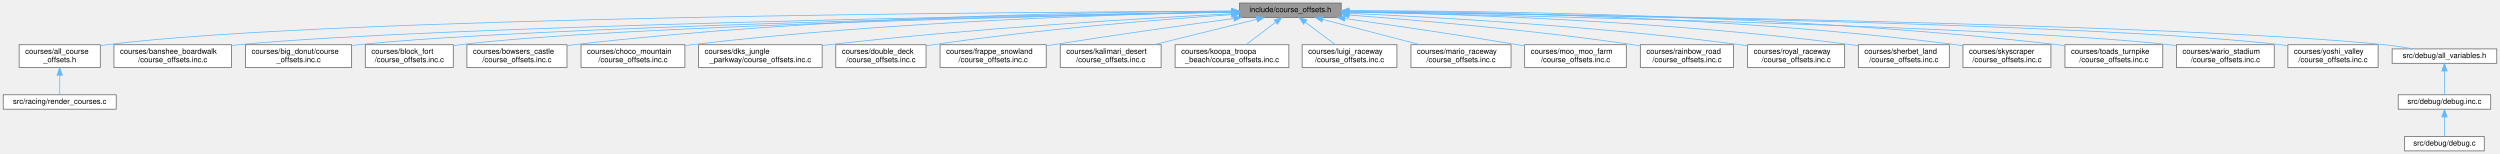
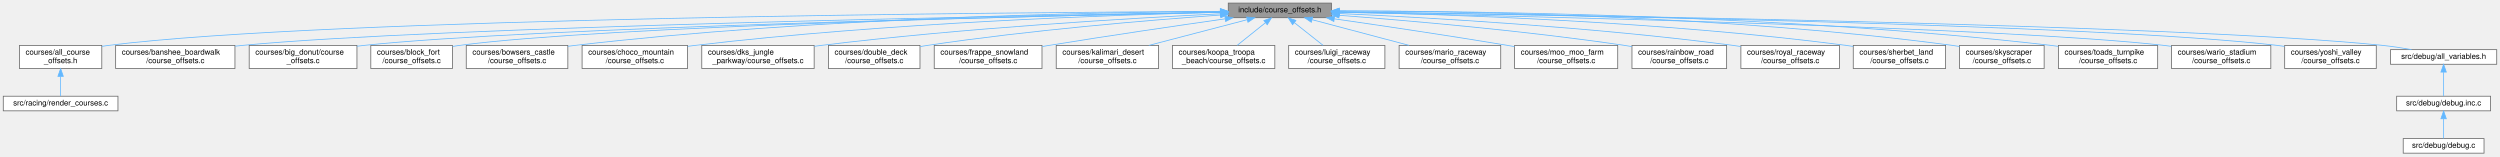
- <svg xmlns="http://www.w3.org/2000/svg" xmlns:xlink="http://www.w3.org/1999/xlink" width="3297pt" height="203pt" viewBox="0.00 0.00 3296.50 203.00">
+ <svg xmlns="http://www.w3.org/2000/svg" xmlns:xlink="http://www.w3.org/1999/xlink" width="3248pt" height="203pt" viewBox="0.00 0.00 3247.50 203.00">
  <g id="graph0" class="graph" transform="scale(1 1) rotate(0) translate(4 199)">
    <g id="Node000001" class="node">
      <g id="a_Node000001">
        <a xlink:title=" ">
-           <polygon fill="#999999" stroke="#666666" points="1764.5,-195 1630.5,-195 1630.5,-176 1764.5,-176 1764.5,-195" />
-           <text text-anchor="middle" x="1697.5" y="-183" font-family="Helvetica,sans-Serif" font-size="10.00">include/course_offsets.h</text>
+           <polygon fill="#999999" stroke="#666666" points="1725.5,-195 1591.5,-195 1591.5,-176 1725.5,-176 1725.5,-195" />
+           <text text-anchor="middle" x="1658.5" y="-183" font-family="Helvetica,sans-Serif" font-size="10.00">include/course_offsets.h</text>
        </a>
      </g>
    </g>
    <g id="Node000002" class="node">
      <g id="a_Node000002">
        <a xlink:href="all__course__offsets_8h.html" target="_top" xlink:title=" ">
          <polygon fill="white" stroke="#666666" points="128,-140 21,-140 21,-110 128,-110 128,-140" />
          <text text-anchor="start" x="29" y="-128" font-family="Helvetica,sans-Serif" font-size="10.00">courses/all_course</text>
          <text text-anchor="middle" x="74.5" y="-117" font-family="Helvetica,sans-Serif" font-size="10.00">_offsets.h</text>
        </a>
      </g>
    </g>
    <g id="edge1_Node000001_Node000002" class="edge">
      <g id="a_edge1_Node000001_Node000002">
        <a xlink:title=" ">
-           <path fill="none" stroke="#63b8ff" d="M1620.02,-184.28C1346.7,-183.17 428.3,-176.75 136.5,-140 133.76,-139.66 130.97,-139.24 128.16,-138.78" />
-           <polygon fill="#63b8ff" stroke="#63b8ff" points="1620.23,-187.78 1630.24,-184.32 1620.26,-180.78 1620.23,-187.78" />
+           <path fill="none" stroke="#63b8ff" d="M1581.13,-184.21C1312.39,-182.89 420.36,-175.86 136.5,-140 133.76,-139.65 130.97,-139.24 128.16,-138.78" />
+           <polygon fill="#63b8ff" stroke="#63b8ff" points="1581.17,-187.71 1591.18,-184.26 1581.2,-180.71 1581.17,-187.71" />
        </a>
      </g>
    </g>
    <g id="Node000004" class="node">
      <g id="a_Node000004">
-         <a xlink:href="banshee__boardwalk_2course__offsets_8inc_8c.html" target="_top" xlink:title=" ">
+         <a xlink:href="banshee__boardwalk_2course__offsets_8c.html" target="_top" xlink:title=" ">
          <polygon fill="white" stroke="#666666" points="301,-140 146,-140 146,-110 301,-110 301,-140" />
          <text text-anchor="start" x="154" y="-128" font-family="Helvetica,sans-Serif" font-size="10.00">courses/banshee_boardwalk</text>
-           <text text-anchor="middle" x="223.5" y="-117" font-family="Helvetica,sans-Serif" font-size="10.00">/course_offsets.inc.c</text>
+           <text text-anchor="middle" x="223.5" y="-117" font-family="Helvetica,sans-Serif" font-size="10.00">/course_offsets.c</text>
        </a>
      </g>
    </g>
    <g id="edge3_Node000001_Node000004" class="edge">
      <g id="a_edge3_Node000001_Node000004">
        <a xlink:title=" ">
-           <path fill="none" stroke="#63b8ff" d="M1619.9,-183.31C1366.93,-179.24 567.59,-164.71 310.5,-140 307.45,-139.71 304.35,-139.37 301.22,-139.01" />
-           <polygon fill="#63b8ff" stroke="#63b8ff" points="1620.05,-186.82 1630.11,-183.48 1620.16,-179.82 1620.05,-186.82" />
+           <path fill="none" stroke="#63b8ff" d="M1581.01,-183.23C1332.88,-178.97 559.66,-164.06 310.5,-140 307.45,-139.71 304.35,-139.37 301.23,-139.01" />
+           <polygon fill="#63b8ff" stroke="#63b8ff" points="1581.32,-186.74 1591.38,-183.41 1581.44,-179.74 1581.32,-186.74" />
        </a>
      </g>
    </g>
    <g id="Node000005" class="node">
      <g id="a_Node000005">
-         <a xlink:href="big__donut_2course__offsets_8inc_8c.html" target="_top" xlink:title=" ">
+         <a xlink:href="big__donut_2course__offsets_8c.html" target="_top" xlink:title=" ">
          <polygon fill="white" stroke="#666666" points="459.5,-140 319.5,-140 319.5,-110 459.5,-110 459.5,-140" />
          <text text-anchor="start" x="327.5" y="-128" font-family="Helvetica,sans-Serif" font-size="10.00">courses/big_donut/course</text>
-           <text text-anchor="middle" x="389.5" y="-117" font-family="Helvetica,sans-Serif" font-size="10.00">_offsets.inc.c</text>
+           <text text-anchor="middle" x="389.5" y="-117" font-family="Helvetica,sans-Serif" font-size="10.00">_offsets.c</text>
        </a>
      </g>
    </g>
    <g id="edge4_Node000001_Node000005" class="edge">
      <g id="a_edge4_Node000001_Node000005">
        <a xlink:title=" ">
-           <path fill="none" stroke="#63b8ff" d="M1620.11,-183.11C1386.91,-178.69 693.26,-163.87 468.5,-140 465.59,-139.69 462.63,-139.34 459.64,-138.95" />
-           <polygon fill="#63b8ff" stroke="#63b8ff" points="1620.14,-186.61 1630.2,-183.3 1620.27,-179.61 1620.14,-186.61" />
+           <path fill="none" stroke="#63b8ff" d="M1581.24,-183.01C1353.2,-178.37 685.39,-163.16 468.5,-140 465.59,-139.69 462.63,-139.34 459.64,-138.95" />
+           <polygon fill="#63b8ff" stroke="#63b8ff" points="1581.38,-186.51 1591.44,-183.21 1581.52,-179.51 1581.38,-186.51" />
        </a>
      </g>
    </g>
    <g id="Node000006" class="node">
      <g id="a_Node000006">
-         <a xlink:href="block__fort_2course__offsets_8inc_8c.html" target="_top" xlink:title=" ">
-           <polygon fill="white" stroke="#666666" points="593.5,-140 477.5,-140 477.5,-110 593.5,-110 593.5,-140" />
+         <a xlink:href="block__fort_2course__offsets_8c.html" target="_top" xlink:title=" ">
+           <polygon fill="white" stroke="#666666" points="583.5,-140 477.5,-140 477.5,-110 583.5,-110 583.5,-140" />
          <text text-anchor="start" x="485.5" y="-128" font-family="Helvetica,sans-Serif" font-size="10.00">courses/block_fort</text>
-           <text text-anchor="middle" x="535.5" y="-117" font-family="Helvetica,sans-Serif" font-size="10.00">/course_offsets.inc.c</text>
+           <text text-anchor="middle" x="530.5" y="-117" font-family="Helvetica,sans-Serif" font-size="10.00">/course_offsets.c</text>
        </a>
      </g>
    </g>
    <g id="edge5_Node000001_Node000006" class="edge">
      <g id="a_edge5_Node000001_Node000006">
        <a xlink:title=" ">
-           <path fill="none" stroke="#63b8ff" d="M1620.13,-183.02C1404.52,-178.63 799.77,-164.45 602.5,-140 599.55,-139.63 596.54,-139.21 593.51,-138.73" />
-           <polygon fill="#63b8ff" stroke="#63b8ff" points="1620.34,-186.53 1630.41,-183.23 1620.48,-179.53 1620.34,-186.53" />
+           <path fill="none" stroke="#63b8ff" d="M1581.3,-183.09C1369.74,-178.92 783.78,-165.38 592.5,-140 589.66,-139.62 586.75,-139.18 583.82,-138.68" />
+           <polygon fill="#63b8ff" stroke="#63b8ff" points="1581.32,-186.59 1591.39,-183.28 1581.46,-179.59 1581.32,-186.59" />
        </a>
      </g>
    </g>
    <g id="Node000007" class="node">
      <g id="a_Node000007">
-         <a xlink:href="bowsers__castle_2course__offsets_8inc_8c.html" target="_top" xlink:title=" ">
-           <polygon fill="white" stroke="#666666" points="743.5,-140 611.5,-140 611.5,-110 743.5,-110 743.5,-140" />
-           <text text-anchor="start" x="619.5" y="-128" font-family="Helvetica,sans-Serif" font-size="10.00">courses/bowsers_castle</text>
-           <text text-anchor="middle" x="677.5" y="-117" font-family="Helvetica,sans-Serif" font-size="10.00">/course_offsets.inc.c</text>
+         <a xlink:href="bowsers__castle_2course__offsets_8c.html" target="_top" xlink:title=" ">
+           <polygon fill="white" stroke="#666666" points="733.5,-140 601.5,-140 601.5,-110 733.5,-110 733.5,-140" />
+           <text text-anchor="start" x="609.5" y="-128" font-family="Helvetica,sans-Serif" font-size="10.00">courses/bowsers_castle</text>
+           <text text-anchor="middle" x="667.5" y="-117" font-family="Helvetica,sans-Serif" font-size="10.00">/course_offsets.c</text>
        </a>
      </g>
    </g>
    <g id="edge6_Node000001_Node000007" class="edge">
      <g id="a_edge6_Node000001_Node000007">
        <a xlink:title=" ">
-           <path fill="none" stroke="#63b8ff" d="M1619.88,-184.45C1458.04,-183.55 1072.98,-177.28 752.5,-140 749.61,-139.66 746.65,-139.28 743.68,-138.86" />
-           <polygon fill="#63b8ff" stroke="#63b8ff" points="1620.2,-187.95 1630.21,-184.5 1620.23,-180.95 1620.2,-187.95" />
+           <path fill="none" stroke="#63b8ff" d="M1581.2,-184.28C1423.14,-183.07 1051.78,-176.21 742.5,-140 739.61,-139.66 736.65,-139.28 733.68,-138.86" />
+           <polygon fill="#63b8ff" stroke="#63b8ff" points="1581.27,-187.79 1591.3,-184.36 1581.32,-180.79 1581.27,-187.79" />
        </a>
      </g>
    </g>
    <g id="Node000008" class="node">
      <g id="a_Node000008">
-         <a xlink:href="choco__mountain_2course__offsets_8inc_8c.html" target="_top" xlink:title=" ">
-           <polygon fill="white" stroke="#666666" points="899,-140 762,-140 762,-110 899,-110 899,-140" />
-           <text text-anchor="start" x="770" y="-128" font-family="Helvetica,sans-Serif" font-size="10.00">courses/choco_mountain</text>
-           <text text-anchor="middle" x="830.5" y="-117" font-family="Helvetica,sans-Serif" font-size="10.00">/course_offsets.inc.c</text>
+         <a xlink:href="choco__mountain_2course__offsets_8c.html" target="_top" xlink:title=" ">
+           <polygon fill="white" stroke="#666666" points="889,-140 752,-140 752,-110 889,-110 889,-140" />
+           <text text-anchor="start" x="760" y="-128" font-family="Helvetica,sans-Serif" font-size="10.00">courses/choco_mountain</text>
+           <text text-anchor="middle" x="820.5" y="-117" font-family="Helvetica,sans-Serif" font-size="10.00">/course_offsets.c</text>
        </a>
      </g>
    </g>
    <g id="edge7_Node000001_Node000008" class="edge">
      <g id="a_edge7_Node000001_Node000008">
        <a xlink:title=" ">
-           <path fill="none" stroke="#63b8ff" d="M1620.09,-183.31C1478.28,-180.43 1167.51,-170.84 907.5,-140 904.8,-139.68 902.05,-139.32 899.28,-138.94" />
-           <polygon fill="#63b8ff" stroke="#63b8ff" points="1620.34,-186.82 1630.41,-183.51 1620.48,-179.82 1620.34,-186.82" />
+           <path fill="none" stroke="#63b8ff" d="M1581.39,-183.02C1443.8,-179.7 1147.07,-169.48 898.5,-140 895.49,-139.64 892.43,-139.24 889.34,-138.81" />
+           <polygon fill="#63b8ff" stroke="#63b8ff" points="1581.34,-186.52 1591.42,-183.25 1581.51,-179.52 1581.34,-186.52" />
        </a>
      </g>
    </g>
    <g id="Node000009" class="node">
      <g id="a_Node000009">
-         <a xlink:href="dks__jungle__parkway_2course__offsets_8inc_8c.html" target="_top" xlink:title=" ">
-           <polygon fill="white" stroke="#666666" points="1080,-140 917,-140 917,-110 1080,-110 1080,-140" />
-           <text text-anchor="start" x="925" y="-128" font-family="Helvetica,sans-Serif" font-size="10.00">courses/dks_jungle</text>
-           <text text-anchor="middle" x="998.5" y="-117" font-family="Helvetica,sans-Serif" font-size="10.00">_parkway/course_offsets.inc.c</text>
+         <a xlink:href="dks__jungle__parkway_2course__offsets_8c.html" target="_top" xlink:title=" ">
+           <polygon fill="white" stroke="#666666" points="1053.5,-140 907.5,-140 907.5,-110 1053.5,-110 1053.5,-140" />
+           <text text-anchor="start" x="915.5" y="-128" font-family="Helvetica,sans-Serif" font-size="10.00">courses/dks_jungle</text>
+           <text text-anchor="middle" x="980.5" y="-117" font-family="Helvetica,sans-Serif" font-size="10.00">_parkway/course_offsets.c</text>
        </a>
      </g>
    </g>
    <g id="edge8_Node000001_Node000009" class="edge">
      <g id="a_edge8_Node000001_Node000009">
        <a xlink:title=" ">
-           <path fill="none" stroke="#63b8ff" d="M1620.01,-180.86C1504.12,-174.96 1278.93,-161.73 1088.5,-140 1085.83,-139.7 1083.12,-139.37 1080.38,-139.03" />
-           <polygon fill="#63b8ff" stroke="#63b8ff" points="1620.03,-184.37 1630.2,-181.38 1620.39,-177.38 1620.03,-184.37" />
+           <path fill="none" stroke="#63b8ff" d="M1581.24,-181.07C1467.38,-175.48 1247.95,-162.7 1062.5,-140 1059.63,-139.65 1056.71,-139.27 1053.77,-138.86" />
+           <polygon fill="#63b8ff" stroke="#63b8ff" points="1581.1,-184.57 1591.26,-181.56 1581.44,-177.57 1581.1,-184.57" />
        </a>
      </g>
    </g>
    <g id="Node000010" class="node">
      <g id="a_Node000010">
-         <a xlink:href="double__deck_2course__offsets_8inc_8c.html" target="_top" xlink:title=" ">
-           <polygon fill="white" stroke="#666666" points="1217,-140 1098,-140 1098,-110 1217,-110 1217,-140" />
-           <text text-anchor="start" x="1106" y="-128" font-family="Helvetica,sans-Serif" font-size="10.00">courses/double_deck</text>
-           <text text-anchor="middle" x="1157.5" y="-117" font-family="Helvetica,sans-Serif" font-size="10.00">/course_offsets.inc.c</text>
+         <a xlink:href="double__deck_2course__offsets_8c.html" target="_top" xlink:title=" ">
+           <polygon fill="white" stroke="#666666" points="1191,-140 1072,-140 1072,-110 1191,-110 1191,-140" />
+           <text text-anchor="start" x="1080" y="-128" font-family="Helvetica,sans-Serif" font-size="10.00">courses/double_deck</text>
+           <text text-anchor="middle" x="1131.5" y="-117" font-family="Helvetica,sans-Serif" font-size="10.00">/course_offsets.c</text>
        </a>
      </g>
    </g>
    <g id="edge9_Node000001_Node000010" class="edge">
      <g id="a_edge9_Node000001_Node000010">
        <a xlink:title=" ">
-           <path fill="none" stroke="#63b8ff" d="M1619.92,-179.7C1526.31,-173.33 1364.33,-160.43 1226.5,-140 1223.48,-139.55 1220.39,-139.06 1217.27,-138.53" />
-           <polygon fill="#63b8ff" stroke="#63b8ff" points="1619.94,-183.21 1630.15,-180.39 1620.41,-176.23 1619.94,-183.21" />
+           <path fill="none" stroke="#63b8ff" d="M1581.5,-179.46C1490.25,-172.92 1333.77,-159.94 1200.5,-140 1197.48,-139.55 1194.39,-139.05 1191.27,-138.52" />
+           <polygon fill="#63b8ff" stroke="#63b8ff" points="1581.26,-182.95 1591.49,-180.17 1581.76,-175.97 1581.26,-182.95" />
        </a>
      </g>
    </g>
    <g id="Node000011" class="node">
      <g id="a_Node000011">
-         <a xlink:href="frappe__snowland_2course__offsets_8inc_8c.html" target="_top" xlink:title=" ">
-           <polygon fill="white" stroke="#666666" points="1375.5,-140 1235.5,-140 1235.5,-110 1375.5,-110 1375.5,-140" />
-           <text text-anchor="start" x="1243.5" y="-128" font-family="Helvetica,sans-Serif" font-size="10.00">courses/frappe_snowland</text>
-           <text text-anchor="middle" x="1305.5" y="-117" font-family="Helvetica,sans-Serif" font-size="10.00">/course_offsets.inc.c</text>
+         <a xlink:href="frappe__snowland_2course__offsets_8c.html" target="_top" xlink:title=" ">
+           <polygon fill="white" stroke="#666666" points="1349.5,-140 1209.5,-140 1209.5,-110 1349.5,-110 1349.5,-140" />
+           <text text-anchor="start" x="1217.5" y="-128" font-family="Helvetica,sans-Serif" font-size="10.00">courses/frappe_snowland</text>
+           <text text-anchor="middle" x="1279.5" y="-117" font-family="Helvetica,sans-Serif" font-size="10.00">/course_offsets.c</text>
        </a>
      </g>
    </g>
    <g id="edge10_Node000001_Node000011" class="edge">
      <g id="a_edge10_Node000001_Node000011">
        <a xlink:title=" ">
-           <path fill="none" stroke="#63b8ff" d="M1623.04,-174.64C1559.55,-166.06 1465.92,-153 1384.5,-140 1381.61,-139.54 1378.67,-139.06 1375.69,-138.57" />
-           <polygon fill="#63b8ff" stroke="#63b8ff" points="1622.58,-178.11 1632.96,-175.98 1623.52,-171.18 1622.58,-178.11" />
+           <path fill="none" stroke="#63b8ff" d="M1587.26,-174.51C1526.42,-165.84 1436.61,-152.71 1358.5,-140 1355.61,-139.53 1352.67,-139.04 1349.69,-138.55" />
+           <polygon fill="#63b8ff" stroke="#63b8ff" points="1587.12,-178.02 1597.52,-175.97 1588.11,-171.09 1587.12,-178.02" />
        </a>
      </g>
    </g>
    <g id="Node000012" class="node">
      <g id="a_Node000012">
-         <a xlink:href="kalimari__desert_2course__offsets_8inc_8c.html" target="_top" xlink:title=" ">
-           <polygon fill="white" stroke="#666666" points="1527,-140 1394,-140 1394,-110 1527,-110 1527,-140" />
-           <text text-anchor="start" x="1402" y="-128" font-family="Helvetica,sans-Serif" font-size="10.00">courses/kalimari_desert</text>
-           <text text-anchor="middle" x="1460.5" y="-117" font-family="Helvetica,sans-Serif" font-size="10.00">/course_offsets.inc.c</text>
+         <a xlink:href="kalimari__desert_2course__offsets_8c.html" target="_top" xlink:title=" ">
+           <polygon fill="white" stroke="#666666" points="1501,-140 1368,-140 1368,-110 1501,-110 1501,-140" />
+           <text text-anchor="start" x="1376" y="-128" font-family="Helvetica,sans-Serif" font-size="10.00">courses/kalimari_desert</text>
+           <text text-anchor="middle" x="1434.5" y="-117" font-family="Helvetica,sans-Serif" font-size="10.00">/course_offsets.c</text>
        </a>
      </g>
    </g>
    <g id="edge11_Node000001_Node000012" class="edge">
      <g id="a_edge11_Node000001_Node000012">
        <a xlink:title=" ">
-           <path fill="none" stroke="#63b8ff" d="M1653.19,-173.56C1614.84,-164.1 1559.14,-150.35 1517.48,-140.06" />
-           <polygon fill="#63b8ff" stroke="#63b8ff" points="1652.49,-177 1663.04,-175.99 1654.17,-170.2 1652.49,-177" />
+           <path fill="none" stroke="#63b8ff" d="M1616.16,-173.44C1579.93,-163.98 1527.56,-150.3 1488.35,-140.06" />
+           <polygon fill="#63b8ff" stroke="#63b8ff" points="1615.37,-176.85 1625.93,-175.99 1617.14,-170.08 1615.37,-176.85" />
        </a>
      </g>
    </g>
    <g id="Node000013" class="node">
      <g id="a_Node000013">
-         <a xlink:href="koopa__troopa__beach_2course__offsets_8inc_8c.html" target="_top" xlink:title=" ">
-           <polygon fill="white" stroke="#666666" points="1695.5,-140 1545.5,-140 1545.5,-110 1695.5,-110 1695.5,-140" />
-           <text text-anchor="start" x="1553.5" y="-128" font-family="Helvetica,sans-Serif" font-size="10.00">courses/koopa_troopa</text>
-           <text text-anchor="middle" x="1620.5" y="-117" font-family="Helvetica,sans-Serif" font-size="10.00">_beach/course_offsets.inc.c</text>
+         <a xlink:href="koopa__troopa__beach_2course__offsets_8c.html" target="_top" xlink:title=" ">
+           <polygon fill="white" stroke="#666666" points="1652,-140 1519,-140 1519,-110 1652,-110 1652,-140" />
+           <text text-anchor="start" x="1527" y="-128" font-family="Helvetica,sans-Serif" font-size="10.00">courses/koopa_troopa</text>
+           <text text-anchor="middle" x="1585.5" y="-117" font-family="Helvetica,sans-Serif" font-size="10.00">_beach/course_offsets.c</text>
        </a>
      </g>
    </g>
    <g id="edge12_Node000001_Node000013" class="edge">
      <g id="a_edge12_Node000001_Node000013">
        <a xlink:title=" ">
-           <path fill="none" stroke="#63b8ff" d="M1678.11,-169.77C1666.15,-160.68 1650.89,-149.09 1639.08,-140.11" />
-           <polygon fill="#63b8ff" stroke="#63b8ff" points="1676.06,-172.61 1686.14,-175.87 1680.29,-167.03 1676.06,-172.61" />
+           <path fill="none" stroke="#63b8ff" d="M1639.78,-169.5C1628.49,-160.45 1614.2,-149 1603.11,-140.11" />
+           <polygon fill="#63b8ff" stroke="#63b8ff" points="1637.74,-172.35 1647.73,-175.87 1642.11,-166.88 1637.74,-172.35" />
        </a>
      </g>
    </g>
    <g id="Node000014" class="node">
      <g id="a_Node000014">
-         <a xlink:href="luigi__raceway_2course__offsets_8inc_8c.html" target="_top" xlink:title=" ">
-           <polygon fill="white" stroke="#666666" points="1838,-140 1713,-140 1713,-110 1838,-110 1838,-140" />
-           <text text-anchor="start" x="1721" y="-128" font-family="Helvetica,sans-Serif" font-size="10.00">courses/luigi_raceway</text>
-           <text text-anchor="middle" x="1775.5" y="-117" font-family="Helvetica,sans-Serif" font-size="10.00">/course_offsets.inc.c</text>
+         <a xlink:href="luigi__raceway_2course__offsets_8c.html" target="_top" xlink:title=" ">
+           <polygon fill="white" stroke="#666666" points="1795,-140 1670,-140 1670,-110 1795,-110 1795,-140" />
+           <text text-anchor="start" x="1678" y="-128" font-family="Helvetica,sans-Serif" font-size="10.00">courses/luigi_raceway</text>
+           <text text-anchor="middle" x="1732.5" y="-117" font-family="Helvetica,sans-Serif" font-size="10.00">/course_offsets.c</text>
        </a>
      </g>
    </g>
    <g id="edge13_Node000001_Node000014" class="edge">
      <g id="a_edge13_Node000001_Node000014">
        <a xlink:title=" ">
-           <path fill="none" stroke="#63b8ff" d="M1717.14,-169.77C1729.26,-160.68 1744.72,-149.09 1756.68,-140.11" />
-           <polygon fill="#63b8ff" stroke="#63b8ff" points="1714.91,-167.07 1709.01,-175.87 1719.11,-172.67 1714.91,-167.07" />
+           <path fill="none" stroke="#63b8ff" d="M1677.47,-169.5C1688.92,-160.45 1703.41,-149 1714.65,-140.11" />
+           <polygon fill="#63b8ff" stroke="#63b8ff" points="1675.09,-166.92 1669.42,-175.87 1679.43,-172.41 1675.09,-166.92" />
        </a>
      </g>
    </g>
    <g id="Node000015" class="node">
      <g id="a_Node000015">
-         <a xlink:href="mario__raceway_2course__offsets_8inc_8c.html" target="_top" xlink:title=" ">
-           <polygon fill="white" stroke="#666666" points="1988.5,-140 1856.5,-140 1856.5,-110 1988.5,-110 1988.5,-140" />
-           <text text-anchor="start" x="1864.5" y="-128" font-family="Helvetica,sans-Serif" font-size="10.00">courses/mario_raceway</text>
-           <text text-anchor="middle" x="1922.5" y="-117" font-family="Helvetica,sans-Serif" font-size="10.00">/course_offsets.inc.c</text>
+         <a xlink:href="mario__raceway_2course__offsets_8c.html" target="_top" xlink:title=" ">
+           <polygon fill="white" stroke="#666666" points="1945.5,-140 1813.5,-140 1813.5,-110 1945.5,-110 1945.5,-140" />
+           <text text-anchor="start" x="1821.5" y="-128" font-family="Helvetica,sans-Serif" font-size="10.00">courses/mario_raceway</text>
+           <text text-anchor="middle" x="1879.5" y="-117" font-family="Helvetica,sans-Serif" font-size="10.00">/course_offsets.c</text>
        </a>
      </g>
    </g>
    <g id="edge14_Node000001_Node000015" class="edge">
      <g id="a_edge14_Node000001_Node000015">
        <a xlink:title=" ">
-           <path fill="none" stroke="#63b8ff" d="M1740.03,-173.44C1776.42,-163.98 1829.02,-150.3 1868.41,-140.06" />
-           <polygon fill="#63b8ff" stroke="#63b8ff" points="1739.01,-170.09 1730.22,-175.99 1740.78,-176.86 1739.01,-170.09" />
+           <path fill="none" stroke="#63b8ff" d="M1700.73,-173.32C1736.46,-163.86 1787.85,-150.26 1826.37,-140.06" />
+           <polygon fill="#63b8ff" stroke="#63b8ff" points="1699.41,-170.05 1690.64,-175.99 1701.2,-176.82 1699.41,-170.05" />
        </a>
      </g>
    </g>
    <g id="Node000016" class="node">
      <g id="a_Node000016">
-         <a xlink:href="moo__moo__farm_2course__offsets_8inc_8c.html" target="_top" xlink:title=" ">
-           <polygon fill="white" stroke="#666666" points="2140.5,-140 2006.5,-140 2006.5,-110 2140.5,-110 2140.5,-140" />
-           <text text-anchor="start" x="2014.5" y="-128" font-family="Helvetica,sans-Serif" font-size="10.00">courses/moo_moo_farm</text>
-           <text text-anchor="middle" x="2073.5" y="-117" font-family="Helvetica,sans-Serif" font-size="10.00">/course_offsets.inc.c</text>
+         <a xlink:href="moo__moo__farm_2course__offsets_8c.html" target="_top" xlink:title=" ">
+           <polygon fill="white" stroke="#666666" points="2097.5,-140 1963.5,-140 1963.5,-110 2097.5,-110 2097.5,-140" />
+           <text text-anchor="start" x="1971.5" y="-128" font-family="Helvetica,sans-Serif" font-size="10.00">courses/moo_moo_farm</text>
+           <text text-anchor="middle" x="2030.5" y="-117" font-family="Helvetica,sans-Serif" font-size="10.00">/course_offsets.c</text>
        </a>
      </g>
    </g>
    <g id="edge15_Node000001_Node000016" class="edge">
      <g id="a_edge15_Node000001_Node000016">
        <a xlink:title=" ">
-           <path fill="none" stroke="#63b8ff" d="M1769.63,-174.52C1830.47,-165.93 1919.8,-152.92 1997.5,-140 2000.41,-139.52 2003.38,-139.01 2006.39,-138.49" />
-           <polygon fill="#63b8ff" stroke="#63b8ff" points="1768.78,-171.11 1759.36,-175.97 1769.75,-178.04 1768.78,-171.11" />
+           <path fill="none" stroke="#63b8ff" d="M1729.38,-174.51C1789.41,-165.9 1877.7,-152.84 1954.5,-140 1957.41,-139.51 1960.38,-139.01 1963.38,-138.49" />
+           <polygon fill="#63b8ff" stroke="#63b8ff" points="1728.65,-171.08 1719.25,-175.96 1729.65,-178.01 1728.65,-171.08" />
        </a>
      </g>
    </g>
    <g id="Node000017" class="node">
      <g id="a_Node000017">
-         <a xlink:href="rainbow__road_2course__offsets_8inc_8c.html" target="_top" xlink:title=" ">
-           <polygon fill="white" stroke="#666666" points="2282,-140 2159,-140 2159,-110 2282,-110 2282,-140" />
-           <text text-anchor="start" x="2167" y="-128" font-family="Helvetica,sans-Serif" font-size="10.00">courses/rainbow_road</text>
-           <text text-anchor="middle" x="2220.5" y="-117" font-family="Helvetica,sans-Serif" font-size="10.00">/course_offsets.inc.c</text>
+         <a xlink:href="rainbow__road_2course__offsets_8c.html" target="_top" xlink:title=" ">
+           <polygon fill="white" stroke="#666666" points="2239,-140 2116,-140 2116,-110 2239,-110 2239,-140" />
+           <text text-anchor="start" x="2124" y="-128" font-family="Helvetica,sans-Serif" font-size="10.00">courses/rainbow_road</text>
+           <text text-anchor="middle" x="2177.5" y="-117" font-family="Helvetica,sans-Serif" font-size="10.00">/course_offsets.c</text>
        </a>
      </g>
    </g>
    <g id="edge16_Node000001_Node000017" class="edge">
      <g id="a_edge16_Node000001_Node000017">
        <a xlink:title=" ">
-           <path fill="none" stroke="#63b8ff" d="M1774.9,-179.16C1865.14,-172.42 2018.62,-159.3 2149.5,-140 2152.61,-139.54 2155.78,-139.04 2158.99,-138.51" />
-           <polygon fill="#63b8ff" stroke="#63b8ff" points="1774.47,-175.69 1764.76,-179.92 1774.99,-182.67 1774.47,-175.69" />
+           <path fill="none" stroke="#63b8ff" d="M1735.6,-179.1C1825.09,-172.3 1976.96,-159.16 2106.5,-140 2109.61,-139.54 2112.78,-139.04 2115.99,-138.5" />
+           <polygon fill="#63b8ff" stroke="#63b8ff" points="1735.25,-175.61 1725.54,-179.85 1735.77,-182.59 1735.25,-175.61" />
        </a>
      </g>
    </g>
    <g id="Node000018" class="node">
      <g id="a_Node000018">
-         <a xlink:href="royal__raceway_2course__offsets_8inc_8c.html" target="_top" xlink:title=" ">
-           <polygon fill="white" stroke="#666666" points="2428.5,-140 2300.5,-140 2300.5,-110 2428.5,-110 2428.5,-140" />
-           <text text-anchor="start" x="2308.5" y="-128" font-family="Helvetica,sans-Serif" font-size="10.00">courses/royal_raceway</text>
-           <text text-anchor="middle" x="2364.5" y="-117" font-family="Helvetica,sans-Serif" font-size="10.00">/course_offsets.inc.c</text>
+         <a xlink:href="royal__raceway_2course__offsets_8c.html" target="_top" xlink:title=" ">
+           <polygon fill="white" stroke="#666666" points="2385.5,-140 2257.5,-140 2257.5,-110 2385.5,-110 2385.5,-140" />
+           <text text-anchor="start" x="2265.5" y="-128" font-family="Helvetica,sans-Serif" font-size="10.00">courses/royal_raceway</text>
+           <text text-anchor="middle" x="2321.5" y="-117" font-family="Helvetica,sans-Serif" font-size="10.00">/course_offsets.c</text>
        </a>
      </g>
    </g>
    <g id="edge17_Node000001_Node000018" class="edge">
      <g id="a_edge17_Node000001_Node000018">
        <a xlink:title=" ">
-           <path fill="none" stroke="#63b8ff" d="M1775.22,-181.45C1888.8,-176.36 2106.62,-164.22 2290.5,-140 2293.74,-139.57 2297.05,-139.1 2300.4,-138.58" />
-           <polygon fill="#63b8ff" stroke="#63b8ff" points="1774.73,-177.97 1764.9,-181.9 1775.04,-184.96 1774.73,-177.97" />
+           <path fill="none" stroke="#63b8ff" d="M1736.16,-181.4C1849.1,-176.26 2065.11,-164.07 2247.5,-140 2250.74,-139.57 2254.05,-139.09 2257.4,-138.58" />
+           <polygon fill="#63b8ff" stroke="#63b8ff" points="1735.72,-177.91 1725.88,-181.86 1736.03,-184.91 1735.72,-177.91" />
        </a>
      </g>
    </g>
    <g id="Node000019" class="node">
      <g id="a_Node000019">
-         <a xlink:href="sherbet__land_2course__offsets_8inc_8c.html" target="_top" xlink:title=" ">
-           <polygon fill="white" stroke="#666666" points="2566.5,-140 2446.5,-140 2446.5,-110 2566.5,-110 2566.5,-140" />
-           <text text-anchor="start" x="2454.5" y="-128" font-family="Helvetica,sans-Serif" font-size="10.00">courses/sherbet_land</text>
-           <text text-anchor="middle" x="2506.5" y="-117" font-family="Helvetica,sans-Serif" font-size="10.00">/course_offsets.inc.c</text>
+         <a xlink:href="sherbet__land_2course__offsets_8c.html" target="_top" xlink:title=" ">
+           <polygon fill="white" stroke="#666666" points="2523.5,-140 2403.5,-140 2403.5,-110 2523.5,-110 2523.5,-140" />
+           <text text-anchor="start" x="2411.5" y="-128" font-family="Helvetica,sans-Serif" font-size="10.00">courses/sherbet_land</text>
+           <text text-anchor="middle" x="2463.5" y="-117" font-family="Helvetica,sans-Serif" font-size="10.00">/course_offsets.c</text>
        </a>
      </g>
    </g>
    <g id="edge18_Node000001_Node000019" class="edge">
      <g id="a_edge18_Node000001_Node000019">
        <a xlink:title=" ">
-           <path fill="none" stroke="#63b8ff" d="M1774.87,-183.41C1909.91,-180.71 2197.14,-171.45 2437.5,-140 2440.41,-139.62 2443.38,-139.19 2446.37,-138.72" />
-           <polygon fill="#63b8ff" stroke="#63b8ff" points="1774.56,-179.91 1764.63,-183.61 1774.7,-186.91 1774.56,-179.91" />
+           <path fill="none" stroke="#63b8ff" d="M1735.72,-183.38C1870.13,-180.63 2155.6,-171.3 2394.5,-140 2397.41,-139.62 2400.38,-139.19 2403.37,-138.71" />
+           <polygon fill="#63b8ff" stroke="#63b8ff" points="1735.45,-179.88 1725.52,-183.58 1735.59,-186.88 1735.45,-179.88" />
        </a>
      </g>
    </g>
    <g id="Node000020" class="node">
      <g id="a_Node000020">
-         <a xlink:href="skyscraper_2course__offsets_8inc_8c.html" target="_top" xlink:title=" ">
-           <polygon fill="white" stroke="#666666" points="2700.5,-140 2584.5,-140 2584.5,-110 2700.5,-110 2700.5,-140" />
-           <text text-anchor="start" x="2592.5" y="-128" font-family="Helvetica,sans-Serif" font-size="10.00">courses/skyscraper</text>
-           <text text-anchor="middle" x="2642.5" y="-117" font-family="Helvetica,sans-Serif" font-size="10.00">/course_offsets.inc.c</text>
+         <a xlink:href="skyscraper_2course__offsets_8c.html" target="_top" xlink:title=" ">
+           <polygon fill="white" stroke="#666666" points="2651.5,-140 2541.5,-140 2541.5,-110 2651.5,-110 2651.5,-140" />
+           <text text-anchor="start" x="2549.5" y="-128" font-family="Helvetica,sans-Serif" font-size="10.00">courses/skyscraper</text>
+           <text text-anchor="middle" x="2596.5" y="-117" font-family="Helvetica,sans-Serif" font-size="10.00">/course_offsets.c</text>
        </a>
      </g>
    </g>
    <g id="edge19_Node000001_Node000020" class="edge">
      <g id="a_edge19_Node000001_Node000020">
        <a xlink:title=" ">
-           <path fill="none" stroke="#63b8ff" d="M1774.99,-184.6C1928.45,-183.92 2281.59,-177.92 2575.5,-140 2578.45,-139.62 2581.46,-139.18 2584.49,-138.7" />
-           <polygon fill="#63b8ff" stroke="#63b8ff" points="1774.72,-181.1 1764.73,-184.64 1774.74,-188.1 1774.72,-181.1" />
+           <path fill="none" stroke="#63b8ff" d="M1735.96,-184.82C1888.92,-184.51 2240.3,-179.13 2532.5,-140 2535.43,-139.61 2538.43,-139.15 2541.44,-138.65" />
+           <polygon fill="#63b8ff" stroke="#63b8ff" points="1735.73,-181.32 1725.73,-184.83 1735.73,-188.32 1735.73,-181.32" />
        </a>
      </g>
    </g>
    <g id="Node000021" class="node">
      <g id="a_Node000021">
-         <a xlink:href="toads__turnpike_2course__offsets_8inc_8c.html" target="_top" xlink:title=" ">
-           <polygon fill="white" stroke="#666666" points="2848,-140 2719,-140 2719,-110 2848,-110 2848,-140" />
-           <text text-anchor="start" x="2727" y="-128" font-family="Helvetica,sans-Serif" font-size="10.00">courses/toads_turnpike</text>
-           <text text-anchor="middle" x="2783.5" y="-117" font-family="Helvetica,sans-Serif" font-size="10.00">/course_offsets.inc.c</text>
+         <a xlink:href="toads__turnpike_2course__offsets_8c.html" target="_top" xlink:title=" ">
+           <polygon fill="white" stroke="#666666" points="2799,-140 2670,-140 2670,-110 2799,-110 2799,-140" />
+           <text text-anchor="start" x="2678" y="-128" font-family="Helvetica,sans-Serif" font-size="10.00">courses/toads_turnpike</text>
+           <text text-anchor="middle" x="2734.5" y="-117" font-family="Helvetica,sans-Serif" font-size="10.00">/course_offsets.c</text>
        </a>
      </g>
    </g>
    <g id="edge20_Node000001_Node000021" class="edge">
      <g id="a_edge20_Node000001_Node000021">
        <a xlink:title=" ">
-           <path fill="none" stroke="#63b8ff" d="M1774.76,-184.86C1944.48,-184.83 2362.4,-180.26 2709.5,-140 2712.49,-139.65 2715.54,-139.26 2718.61,-138.82" />
-           <polygon fill="#63b8ff" stroke="#63b8ff" points="1774.67,-181.36 1764.67,-184.86 1774.67,-188.36 1774.67,-181.36" />
+           <path fill="none" stroke="#63b8ff" d="M1735.62,-184.81C1904.06,-184.67 2317.26,-179.88 2660.5,-140 2663.49,-139.65 2666.53,-139.26 2669.61,-138.82" />
+           <polygon fill="#63b8ff" stroke="#63b8ff" points="1735.6,-181.31 1725.6,-184.81 1735.6,-188.31 1735.6,-181.31" />
        </a>
      </g>
    </g>
    <g id="Node000022" class="node">
      <g id="a_Node000022">
-         <a xlink:href="wario__stadium_2course__offsets_8inc_8c.html" target="_top" xlink:title=" ">
-           <polygon fill="white" stroke="#666666" points="2995,-140 2866,-140 2866,-110 2995,-110 2995,-140" />
-           <text text-anchor="start" x="2874" y="-128" font-family="Helvetica,sans-Serif" font-size="10.00">courses/wario_stadium</text>
-           <text text-anchor="middle" x="2930.5" y="-117" font-family="Helvetica,sans-Serif" font-size="10.00">/course_offsets.inc.c</text>
+         <a xlink:href="wario__stadium_2course__offsets_8c.html" target="_top" xlink:title=" ">
+           <polygon fill="white" stroke="#666666" points="2946,-140 2817,-140 2817,-110 2946,-110 2946,-140" />
+           <text text-anchor="start" x="2825" y="-128" font-family="Helvetica,sans-Serif" font-size="10.00">courses/wario_stadium</text>
+           <text text-anchor="middle" x="2881.5" y="-117" font-family="Helvetica,sans-Serif" font-size="10.00">/course_offsets.c</text>
        </a>
      </g>
    </g>
    <g id="edge21_Node000001_Node000022" class="edge">
      <g id="a_edge21_Node000001_Node000022">
        <a xlink:title=" ">
-           <path fill="none" stroke="#63b8ff" d="M1774.71,-183.03C1998.69,-178.54 2646.02,-163.82 2856.5,-140 2859.49,-139.66 2862.54,-139.27 2865.61,-138.84" />
-           <polygon fill="#63b8ff" stroke="#63b8ff" points="1774.62,-179.53 1764.69,-183.23 1774.76,-186.53 1774.62,-179.53" />
+           <path fill="none" stroke="#63b8ff" d="M1736.16,-182.99C1959.22,-178.43 2599.18,-163.61 2807.5,-140 2810.49,-139.66 2813.54,-139.27 2816.61,-138.84" />
+           <polygon fill="#63b8ff" stroke="#63b8ff" points="1735.78,-179.5 1725.85,-183.2 1735.92,-186.5 1735.78,-179.5" />
        </a>
      </g>
    </g>
    <g id="Node000023" class="node">
      <g id="a_Node000023">
-         <a xlink:href="yoshi__valley_2course__offsets_8inc_8c.html" target="_top" xlink:title=" ">
-           <polygon fill="white" stroke="#666666" points="3132,-140 3013,-140 3013,-110 3132,-110 3132,-140" />
-           <text text-anchor="start" x="3021" y="-128" font-family="Helvetica,sans-Serif" font-size="10.00">courses/yoshi_valley</text>
-           <text text-anchor="middle" x="3072.5" y="-117" font-family="Helvetica,sans-Serif" font-size="10.00">/course_offsets.inc.c</text>
+         <a xlink:href="yoshi__valley_2course__offsets_8c.html" target="_top" xlink:title=" ">
+           <polygon fill="white" stroke="#666666" points="3083,-140 2964,-140 2964,-110 3083,-110 3083,-140" />
+           <text text-anchor="start" x="2972" y="-128" font-family="Helvetica,sans-Serif" font-size="10.00">courses/yoshi_valley</text>
+           <text text-anchor="middle" x="3023.5" y="-117" font-family="Helvetica,sans-Serif" font-size="10.00">/course_offsets.c</text>
        </a>
      </g>
    </g>
    <g id="edge22_Node000001_Node000023" class="edge">
      <g id="a_edge22_Node000001_Node000023">
        <a xlink:title=" ">
-           <path fill="none" stroke="#63b8ff" d="M1774.71,-183.55C2017.46,-180.31 2763.33,-168.26 3003.5,-140 3006.53,-139.64 3009.64,-139.22 3012.76,-138.75" />
-           <polygon fill="#63b8ff" stroke="#63b8ff" points="1774.52,-180.06 1764.56,-183.69 1774.61,-187.06 1774.52,-180.06" />
+           <path fill="none" stroke="#63b8ff" d="M1735.96,-183.53C1977.72,-180.22 2716.45,-168.04 2954.5,-140 2957.53,-139.64 2960.63,-139.22 2963.76,-138.75" />
+           <polygon fill="#63b8ff" stroke="#63b8ff" points="1735.8,-180.03 1725.85,-183.66 1735.89,-187.03 1735.8,-180.03" />
        </a>
      </g>
    </g>
    <g id="Node000024" class="node">
      <g id="a_Node000024">
        <a xlink:href="all__variables_8h.html" target="_top" xlink:title=" ">
-           <polygon fill="white" stroke="#666666" points="3288.5,-134.5 3150.5,-134.5 3150.5,-115.5 3288.5,-115.5 3288.5,-134.5" />
-           <text text-anchor="middle" x="3219.5" y="-122.5" font-family="Helvetica,sans-Serif" font-size="10.00">src/debug/all_variables.h</text>
+           <polygon fill="white" stroke="#666666" points="3239.5,-134.5 3101.5,-134.5 3101.5,-115.5 3239.5,-115.5 3239.5,-134.5" />
+           <text text-anchor="middle" x="3170.5" y="-122.5" font-family="Helvetica,sans-Serif" font-size="10.00">src/debug/all_variables.h</text>
        </a>
      </g>
    </g>
    <g id="edge23_Node000001_Node000024" class="edge">
      <g id="a_edge23_Node000001_Node000024">
        <a xlink:title=" ">
-           <path fill="none" stroke="#63b8ff" d="M1774.71,-183.59C2033.95,-180.31 2872.03,-167.78 3140.5,-140 3152.69,-138.74 3165.84,-136.69 3177.84,-134.54" />
-           <polygon fill="#63b8ff" stroke="#63b8ff" points="1774.59,-180.09 1764.63,-183.72 1774.67,-187.09 1774.59,-180.09" />
+           <path fill="none" stroke="#63b8ff" d="M1735.62,-183.57C1993.58,-180.25 2825.04,-167.6 3091.5,-140 3103.69,-138.74 3116.84,-136.69 3128.84,-134.54" />
+           <polygon fill="#63b8ff" stroke="#63b8ff" points="1735.54,-180.07 1725.59,-183.7 1735.63,-187.07 1735.54,-180.07" />
        </a>
      </g>
    </g>
    <g id="Node000003" class="node">
      <g id="a_Node000003">
        <a xlink:href="render__courses_8c.html" target="_top" xlink:title=" ">
          <polygon fill="white" stroke="#666666" points="149,-74 0,-74 0,-55 149,-55 149,-74" />
          <text text-anchor="middle" x="74.5" y="-62" font-family="Helvetica,sans-Serif" font-size="10.00">src/racing/render_courses.c</text>
        </a>
      </g>
    </g>
    <g id="edge2_Node000002_Node000003" class="edge">
      <g id="a_edge2_Node000002_Node000003">
        <a xlink:title=" ">
          <path fill="none" stroke="#63b8ff" d="M74.5,-99.75C74.5,-90.72 74.5,-81.03 74.5,-74.27" />
          <polygon fill="#63b8ff" stroke="#63b8ff" points="71,-99.84 74.5,-109.84 78,-99.84 71,-99.84" />
        </a>
      </g>
    </g>
    <g id="Node000025" class="node">
      <g id="a_Node000025">
        <a xlink:href="debug_8inc_8c.html" target="_top" xlink:title=" ">
-           <polygon fill="white" stroke="#666666" points="3280.5,-74 3158.5,-74 3158.5,-55 3280.5,-55 3280.5,-74" />
-           <text text-anchor="middle" x="3219.5" y="-62" font-family="Helvetica,sans-Serif" font-size="10.00">src/debug/debug.inc.c</text>
+           <polygon fill="white" stroke="#666666" points="3231.5,-74 3109.5,-74 3109.5,-55 3231.5,-55 3231.5,-74" />
+           <text text-anchor="middle" x="3170.5" y="-62" font-family="Helvetica,sans-Serif" font-size="10.00">src/debug/debug.inc.c</text>
        </a>
      </g>
    </g>
    <g id="edge24_Node000024_Node000025" class="edge">
      <g id="a_edge24_Node000024_Node000025">
        <a xlink:title=" ">
-           <path fill="none" stroke="#63b8ff" d="M3219.5,-105.16C3219.5,-94.74 3219.5,-82.3 3219.5,-74.17" />
-           <polygon fill="#63b8ff" stroke="#63b8ff" points="3216,-105.37 3219.5,-115.37 3223,-105.37 3216,-105.37" />
+           <path fill="none" stroke="#63b8ff" d="M3170.5,-105.16C3170.5,-94.74 3170.5,-82.3 3170.5,-74.17" />
+           <polygon fill="#63b8ff" stroke="#63b8ff" points="3167,-105.37 3170.5,-115.37 3174,-105.37 3167,-105.37" />
        </a>
      </g>
    </g>
    <g id="Node000026" class="node">
      <g id="a_Node000026">
        <a xlink:href="debug_8c.html" target="_top" xlink:title=" ">
-           <polygon fill="white" stroke="#666666" points="3272,-19 3167,-19 3167,0 3272,0 3272,-19" />
-           <text text-anchor="middle" x="3219.5" y="-7" font-family="Helvetica,sans-Serif" font-size="10.00">src/debug/debug.c</text>
+           <polygon fill="white" stroke="#666666" points="3223,-19 3118,-19 3118,0 3223,0 3223,-19" />
+           <text text-anchor="middle" x="3170.5" y="-7" font-family="Helvetica,sans-Serif" font-size="10.00">src/debug/debug.c</text>
        </a>
      </g>
    </g>
    <g id="edge25_Node000025_Node000026" class="edge">
      <g id="a_edge25_Node000025_Node000026">
        <a xlink:title=" ">
-           <path fill="none" stroke="#63b8ff" d="M3219.5,-44.66C3219.5,-35.93 3219.5,-25.99 3219.5,-19.09" />
-           <polygon fill="#63b8ff" stroke="#63b8ff" points="3216,-44.75 3219.5,-54.75 3223,-44.75 3216,-44.75" />
+           <path fill="none" stroke="#63b8ff" d="M3170.5,-44.66C3170.5,-35.93 3170.5,-25.99 3170.5,-19.09" />
+           <polygon fill="#63b8ff" stroke="#63b8ff" points="3167,-44.75 3170.5,-54.75 3174,-44.75 3167,-44.75" />
        </a>
      </g>
    </g>
  </g>
</svg>
